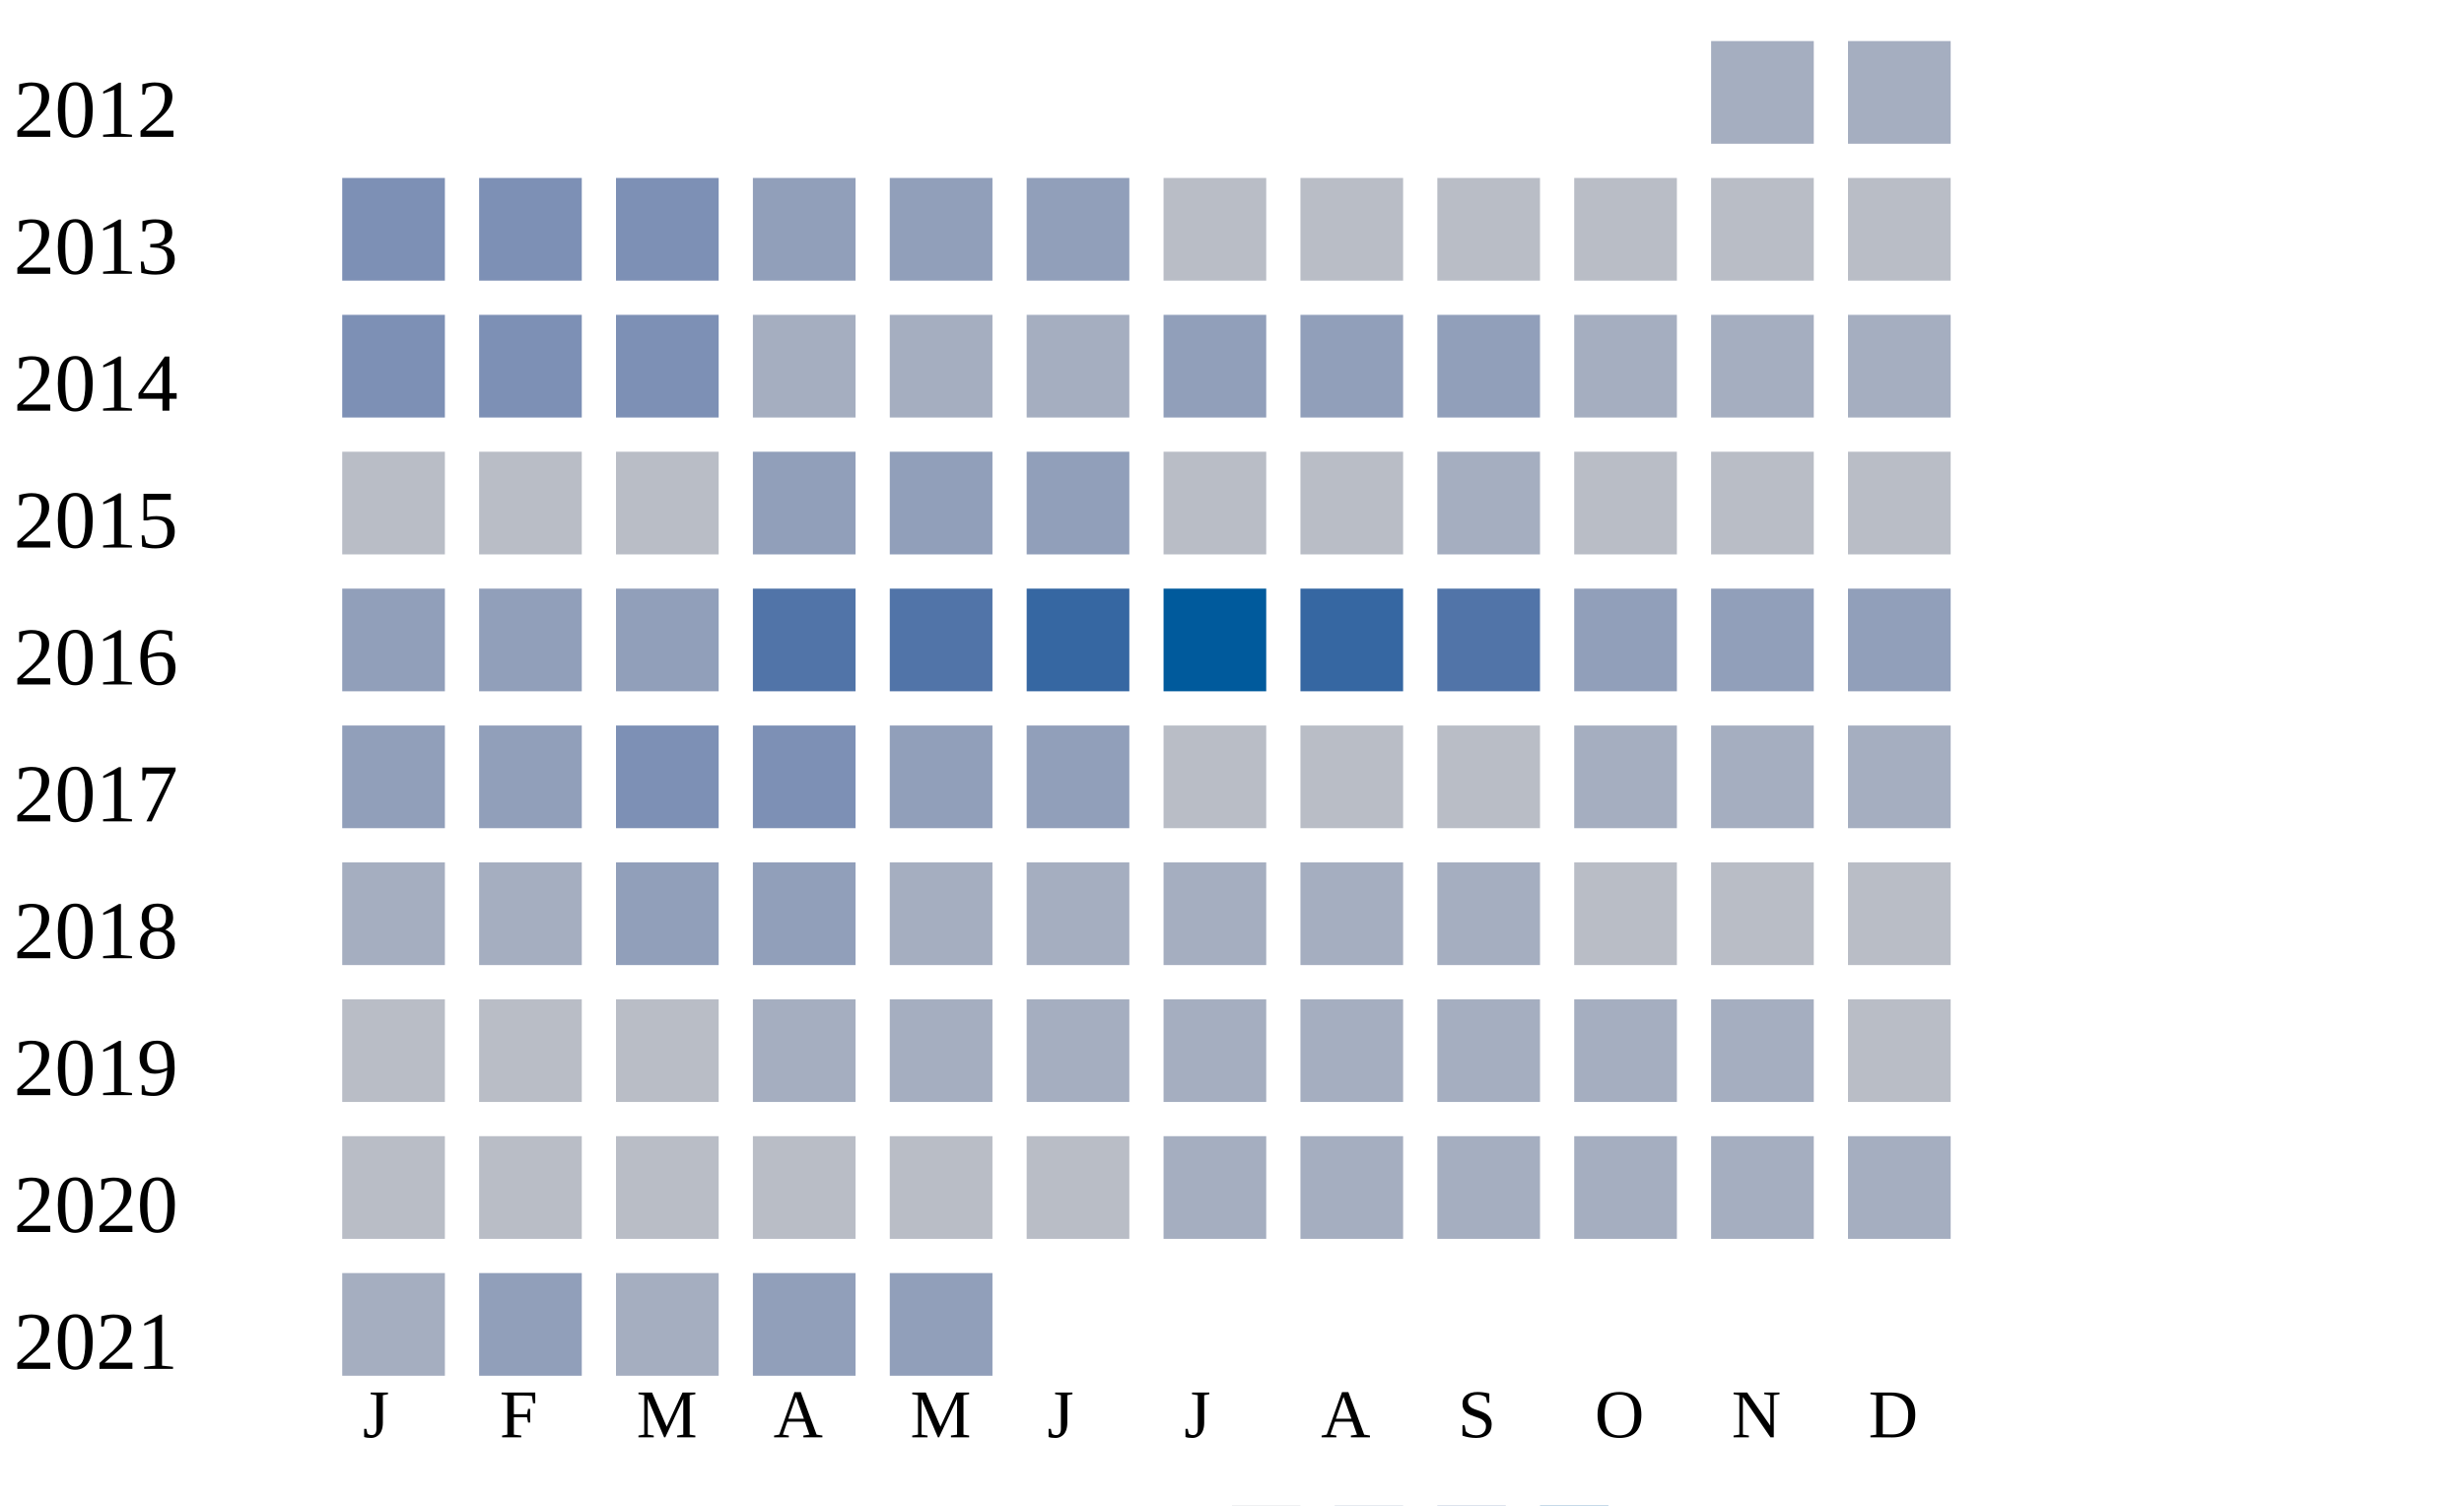
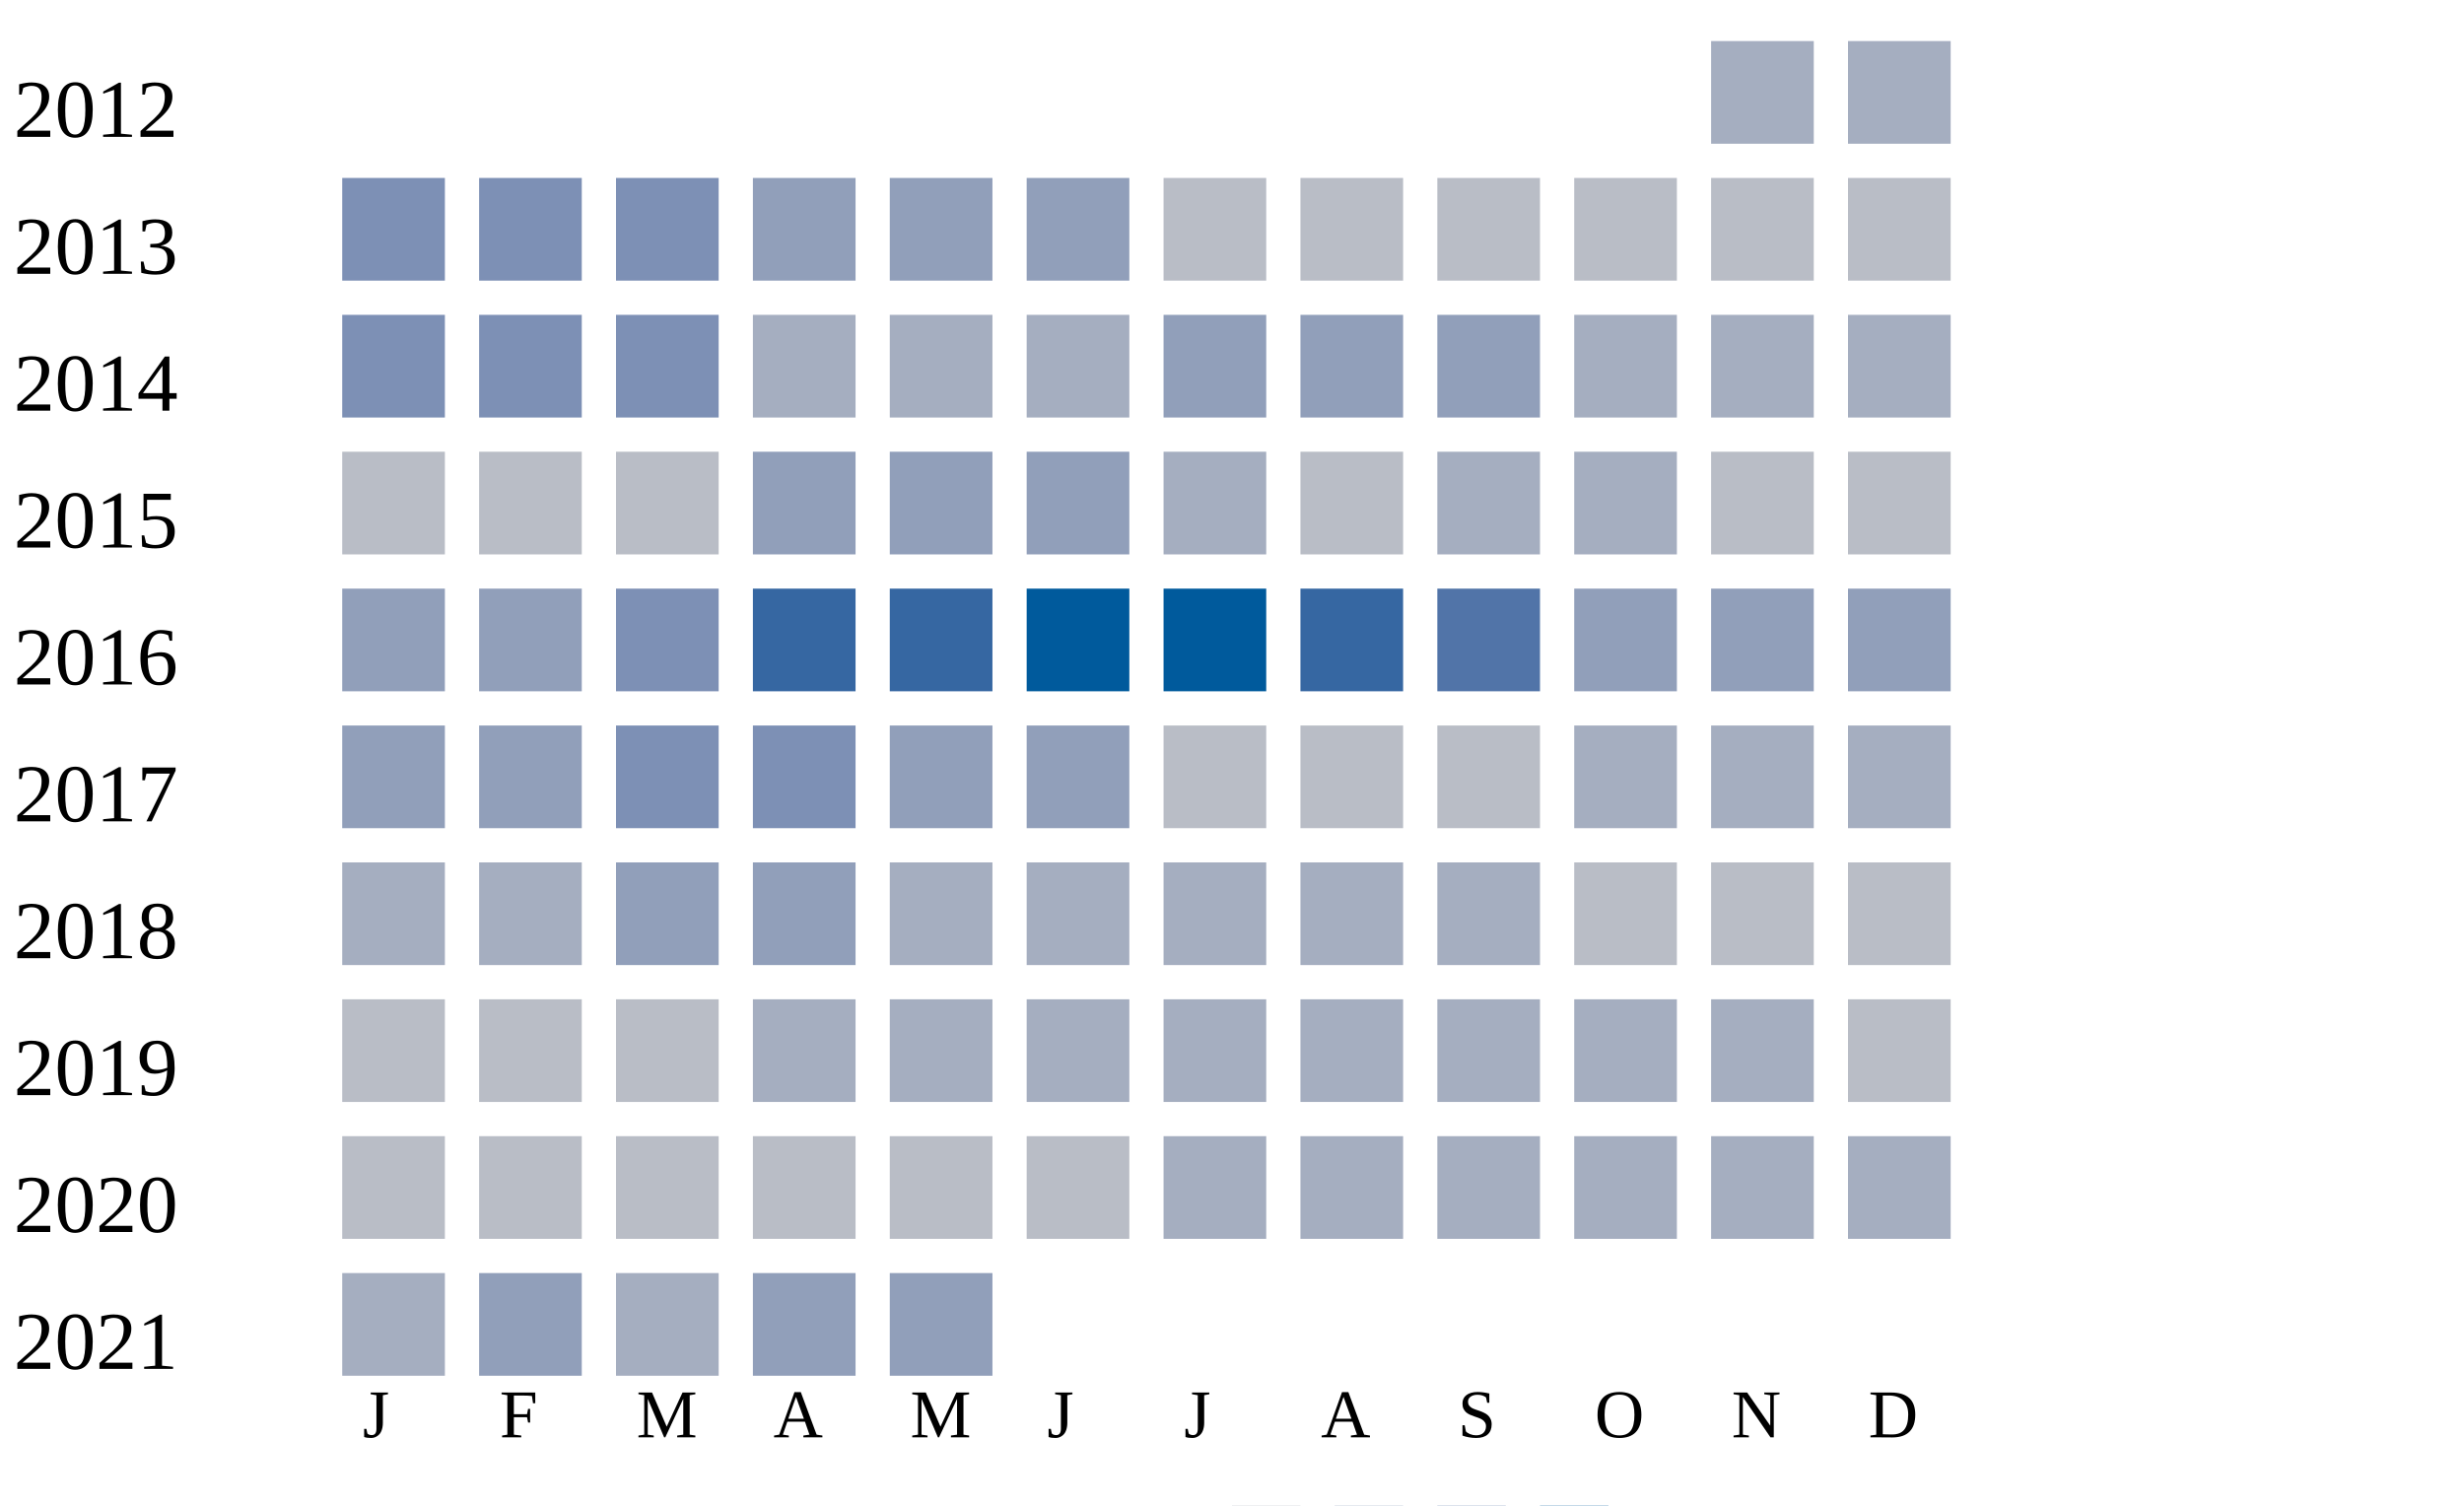
<svg xmlns="http://www.w3.org/2000/svg" width="360" height="220">
  <g transform="translate(0 0)">
    <text x="2" y="20">2012</text>
    <rect x="250" y="6" width="15" height="15" fill="#a5aec0" />
    <rect x="270" y="6" width="15" height="15" fill="#a5aec0" />
  </g>
  <g transform="translate(0 20)">
    <text x="2" y="20">2013</text>
    <rect x="50" y="6" width="15" height="15" fill="#7d90b5" />
    <rect x="70" y="6" width="15" height="15" fill="#7d90b5" />
    <rect x="90" y="6" width="15" height="15" fill="#7d90b5" />
    <rect x="110" y="6" width="15" height="15" fill="#919fba" />
    <rect x="130" y="6" width="15" height="15" fill="#919fba" />
    <rect x="150" y="6" width="15" height="15" fill="#919fba" />
    <rect x="170" y="6" width="15" height="15" fill="#b9bdc6" />
    <rect x="190" y="6" width="15" height="15" fill="#b9bdc6" />
    <rect x="210" y="6" width="15" height="15" fill="#b9bdc6" />
    <rect x="230" y="6" width="15" height="15" fill="#b9bdc6" />
    <rect x="250" y="6" width="15" height="15" fill="#b9bdc6" />
    <rect x="270" y="6" width="15" height="15" fill="#b9bdc6" />
  </g>
  <g transform="translate(0 40)">
    <text x="2" y="20">2014</text>
    <rect x="50" y="6" width="15" height="15" fill="#7d90b5" />
    <rect x="70" y="6" width="15" height="15" fill="#7d90b5" />
    <rect x="90" y="6" width="15" height="15" fill="#7d90b5" />
    <rect x="110" y="6" width="15" height="15" fill="#a5aec0" />
    <rect x="130" y="6" width="15" height="15" fill="#a5aec0" />
    <rect x="150" y="6" width="15" height="15" fill="#a5aec0" />
    <rect x="170" y="6" width="15" height="15" fill="#919fba" />
    <rect x="190" y="6" width="15" height="15" fill="#919fba" />
    <rect x="210" y="6" width="15" height="15" fill="#919fba" />
    <rect x="230" y="6" width="15" height="15" fill="#a5aec0" />
    <rect x="250" y="6" width="15" height="15" fill="#a5aec0" />
    <rect x="270" y="6" width="15" height="15" fill="#a5aec0" />
  </g>
  <g transform="translate(0 60)">
    <text x="2" y="20">2015</text>
    <rect x="50" y="6" width="15" height="15" fill="#b9bdc6" />
    <rect x="70" y="6" width="15" height="15" fill="#b9bdc6" />
    <rect x="90" y="6" width="15" height="15" fill="#b9bdc6" />
    <rect x="110" y="6" width="15" height="15" fill="#919fba" />
    <rect x="130" y="6" width="15" height="15" fill="#919fba" />
    <rect x="150" y="6" width="15" height="15" fill="#919fba" />
-     <rect x="170" y="6" width="15" height="15" fill="#b9bdc6" />
+     <rect x="170" y="6" width="15" height="15" fill="#a5aec0" />
    <rect x="190" y="6" width="15" height="15" fill="#b9bdc6" />
    <rect x="210" y="6" width="15" height="15" fill="#a5aec0" />
-     <rect x="230" y="6" width="15" height="15" fill="#b9bdc6" />
+     <rect x="230" y="6" width="15" height="15" fill="#a5aec0" />
    <rect x="250" y="6" width="15" height="15" fill="#b9bdc6" />
    <rect x="270" y="6" width="15" height="15" fill="#b9bdc6" />
  </g>
  <g transform="translate(0 80)">
    <text x="2" y="20">2016</text>
    <rect x="50" y="6" width="15" height="15" fill="#919fba" />
    <rect x="70" y="6" width="15" height="15" fill="#919fba" />
-     <rect x="90" y="6" width="15" height="15" fill="#919fba" />
-     <rect x="110" y="6" width="15" height="15" fill="#5174a8" />
-     <rect x="130" y="6" width="15" height="15" fill="#5174a8" />
-     <rect x="150" y="6" width="15" height="15" fill="#3667a2" />
+     <rect x="90" y="6" width="15" height="15" fill="#7d90b5" />
+     <rect x="110" y="6" width="15" height="15" fill="#3667a2" />
+     <rect x="130" y="6" width="15" height="15" fill="#3667a2" />
+     <rect x="150" y="6" width="15" height="15" fill="#005a9c" />
    <rect x="170" y="6" width="15" height="15" fill="#005a9c" />
    <rect x="190" y="6" width="15" height="15" fill="#3667a2" />
    <rect x="210" y="6" width="15" height="15" fill="#5174a8" />
    <rect x="230" y="6" width="15" height="15" fill="#919fba" />
    <rect x="250" y="6" width="15" height="15" fill="#919fba" />
    <rect x="270" y="6" width="15" height="15" fill="#919fba" />
  </g>
  <g transform="translate(0 100)">
    <text x="2" y="20">2017</text>
    <rect x="50" y="6" width="15" height="15" fill="#919fba" />
    <rect x="70" y="6" width="15" height="15" fill="#919fba" />
    <rect x="90" y="6" width="15" height="15" fill="#7d90b5" />
    <rect x="110" y="6" width="15" height="15" fill="#7d90b5" />
    <rect x="130" y="6" width="15" height="15" fill="#919fba" />
    <rect x="150" y="6" width="15" height="15" fill="#919fba" />
    <rect x="170" y="6" width="15" height="15" fill="#b9bdc6" />
    <rect x="190" y="6" width="15" height="15" fill="#b9bdc6" />
    <rect x="210" y="6" width="15" height="15" fill="#b9bdc6" />
    <rect x="230" y="6" width="15" height="15" fill="#a5aec0" />
    <rect x="250" y="6" width="15" height="15" fill="#a5aec0" />
    <rect x="270" y="6" width="15" height="15" fill="#a5aec0" />
  </g>
  <g transform="translate(0 120)">
    <text x="2" y="20">2018</text>
    <rect x="50" y="6" width="15" height="15" fill="#a5aec0" />
    <rect x="70" y="6" width="15" height="15" fill="#a5aec0" />
    <rect x="90" y="6" width="15" height="15" fill="#919fba" />
    <rect x="110" y="6" width="15" height="15" fill="#919fba" />
    <rect x="130" y="6" width="15" height="15" fill="#a5aec0" />
    <rect x="150" y="6" width="15" height="15" fill="#a5aec0" />
    <rect x="170" y="6" width="15" height="15" fill="#a5aec0" />
    <rect x="190" y="6" width="15" height="15" fill="#a5aec0" />
    <rect x="210" y="6" width="15" height="15" fill="#a5aec0" />
    <rect x="230" y="6" width="15" height="15" fill="#b9bdc6" />
    <rect x="250" y="6" width="15" height="15" fill="#b9bdc6" />
    <rect x="270" y="6" width="15" height="15" fill="#b9bdc6" />
  </g>
  <g transform="translate(0 140)">
    <text x="2" y="20">2019</text>
    <rect x="50" y="6" width="15" height="15" fill="#b9bdc6" />
    <rect x="70" y="6" width="15" height="15" fill="#b9bdc6" />
    <rect x="90" y="6" width="15" height="15" fill="#b9bdc6" />
    <rect x="110" y="6" width="15" height="15" fill="#a5aec0" />
    <rect x="130" y="6" width="15" height="15" fill="#a5aec0" />
    <rect x="150" y="6" width="15" height="15" fill="#a5aec0" />
    <rect x="170" y="6" width="15" height="15" fill="#a5aec0" />
    <rect x="190" y="6" width="15" height="15" fill="#a5aec0" />
    <rect x="210" y="6" width="15" height="15" fill="#a5aec0" />
    <rect x="230" y="6" width="15" height="15" fill="#a5aec0" />
    <rect x="250" y="6" width="15" height="15" fill="#a5aec0" />
    <rect x="270" y="6" width="15" height="15" fill="#b9bdc6" />
  </g>
  <g transform="translate(0 160)">
    <text x="2" y="20">2020</text>
    <rect x="50" y="6" width="15" height="15" fill="#b9bdc6" />
    <rect x="70" y="6" width="15" height="15" fill="#b9bdc6" />
    <rect x="90" y="6" width="15" height="15" fill="#b9bdc6" />
    <rect x="110" y="6" width="15" height="15" fill="#b9bdc6" />
    <rect x="130" y="6" width="15" height="15" fill="#b9bdc6" />
    <rect x="150" y="6" width="15" height="15" fill="#b9bdc6" />
    <rect x="170" y="6" width="15" height="15" fill="#a5aec0" />
    <rect x="190" y="6" width="15" height="15" fill="#a5aec0" />
    <rect x="210" y="6" width="15" height="15" fill="#a5aec0" />
    <rect x="230" y="6" width="15" height="15" fill="#a5aec0" />
    <rect x="250" y="6" width="15" height="15" fill="#a5aec0" />
    <rect x="270" y="6" width="15" height="15" fill="#a5aec0" />
  </g>
  <g transform="translate(0 180)">
    <text x="2" y="20">2021</text>
    <rect x="50" y="6" width="15" height="15" fill="#a5aec0" />
    <rect x="70" y="6" width="15" height="15" fill="#919fba" />
    <rect x="90" y="6" width="15" height="15" fill="#a5aec0" />
    <rect x="110" y="6" width="15" height="15" fill="#919fba" />
    <rect x="130" y="6" width="15" height="15" fill="#919fba" />
  </g>
  <text style="font-size: 10px; text-align: center" x="53" y="210">J</text>
  <text style="font-size: 10px; text-align: center" x="73" y="210">F</text>
  <text style="font-size: 10px; text-align: center" x="93" y="210">M</text>
  <text style="font-size: 10px; text-align: center" x="113" y="210">A</text>
  <text style="font-size: 10px; text-align: center" x="133" y="210">M</text>
  <text style="font-size: 10px; text-align: center" x="153" y="210">J</text>
  <text style="font-size: 10px; text-align: center" x="173" y="210">J</text>
  <text style="font-size: 10px; text-align: center" x="193" y="210">A</text>
  <text style="font-size: 10px; text-align: center" x="213" y="210">S</text>
  <text style="font-size: 10px; text-align: center" x="233" y="210">O</text>
  <text style="font-size: 10px; text-align: center" x="253" y="210">N</text>
  <text style="font-size: 10px; text-align: center" x="273" y="210">D</text>
  <text style="font-size: 10px;" x="155" y="229">Less</text>
  <rect fill="#b9bdc6" width="10" height="10" x="180" y="220" />
  <rect fill="#919fba" width="10" height="10" x="195" y="220" />
  <rect fill="#6882ae" width="10" height="10" x="210" y="220" />
  <rect fill="#005a9c" width="10" height="10" x="225" y="220" />
  <text x="240" y="229" style="font-size: 10px;">More</text>
</svg>
